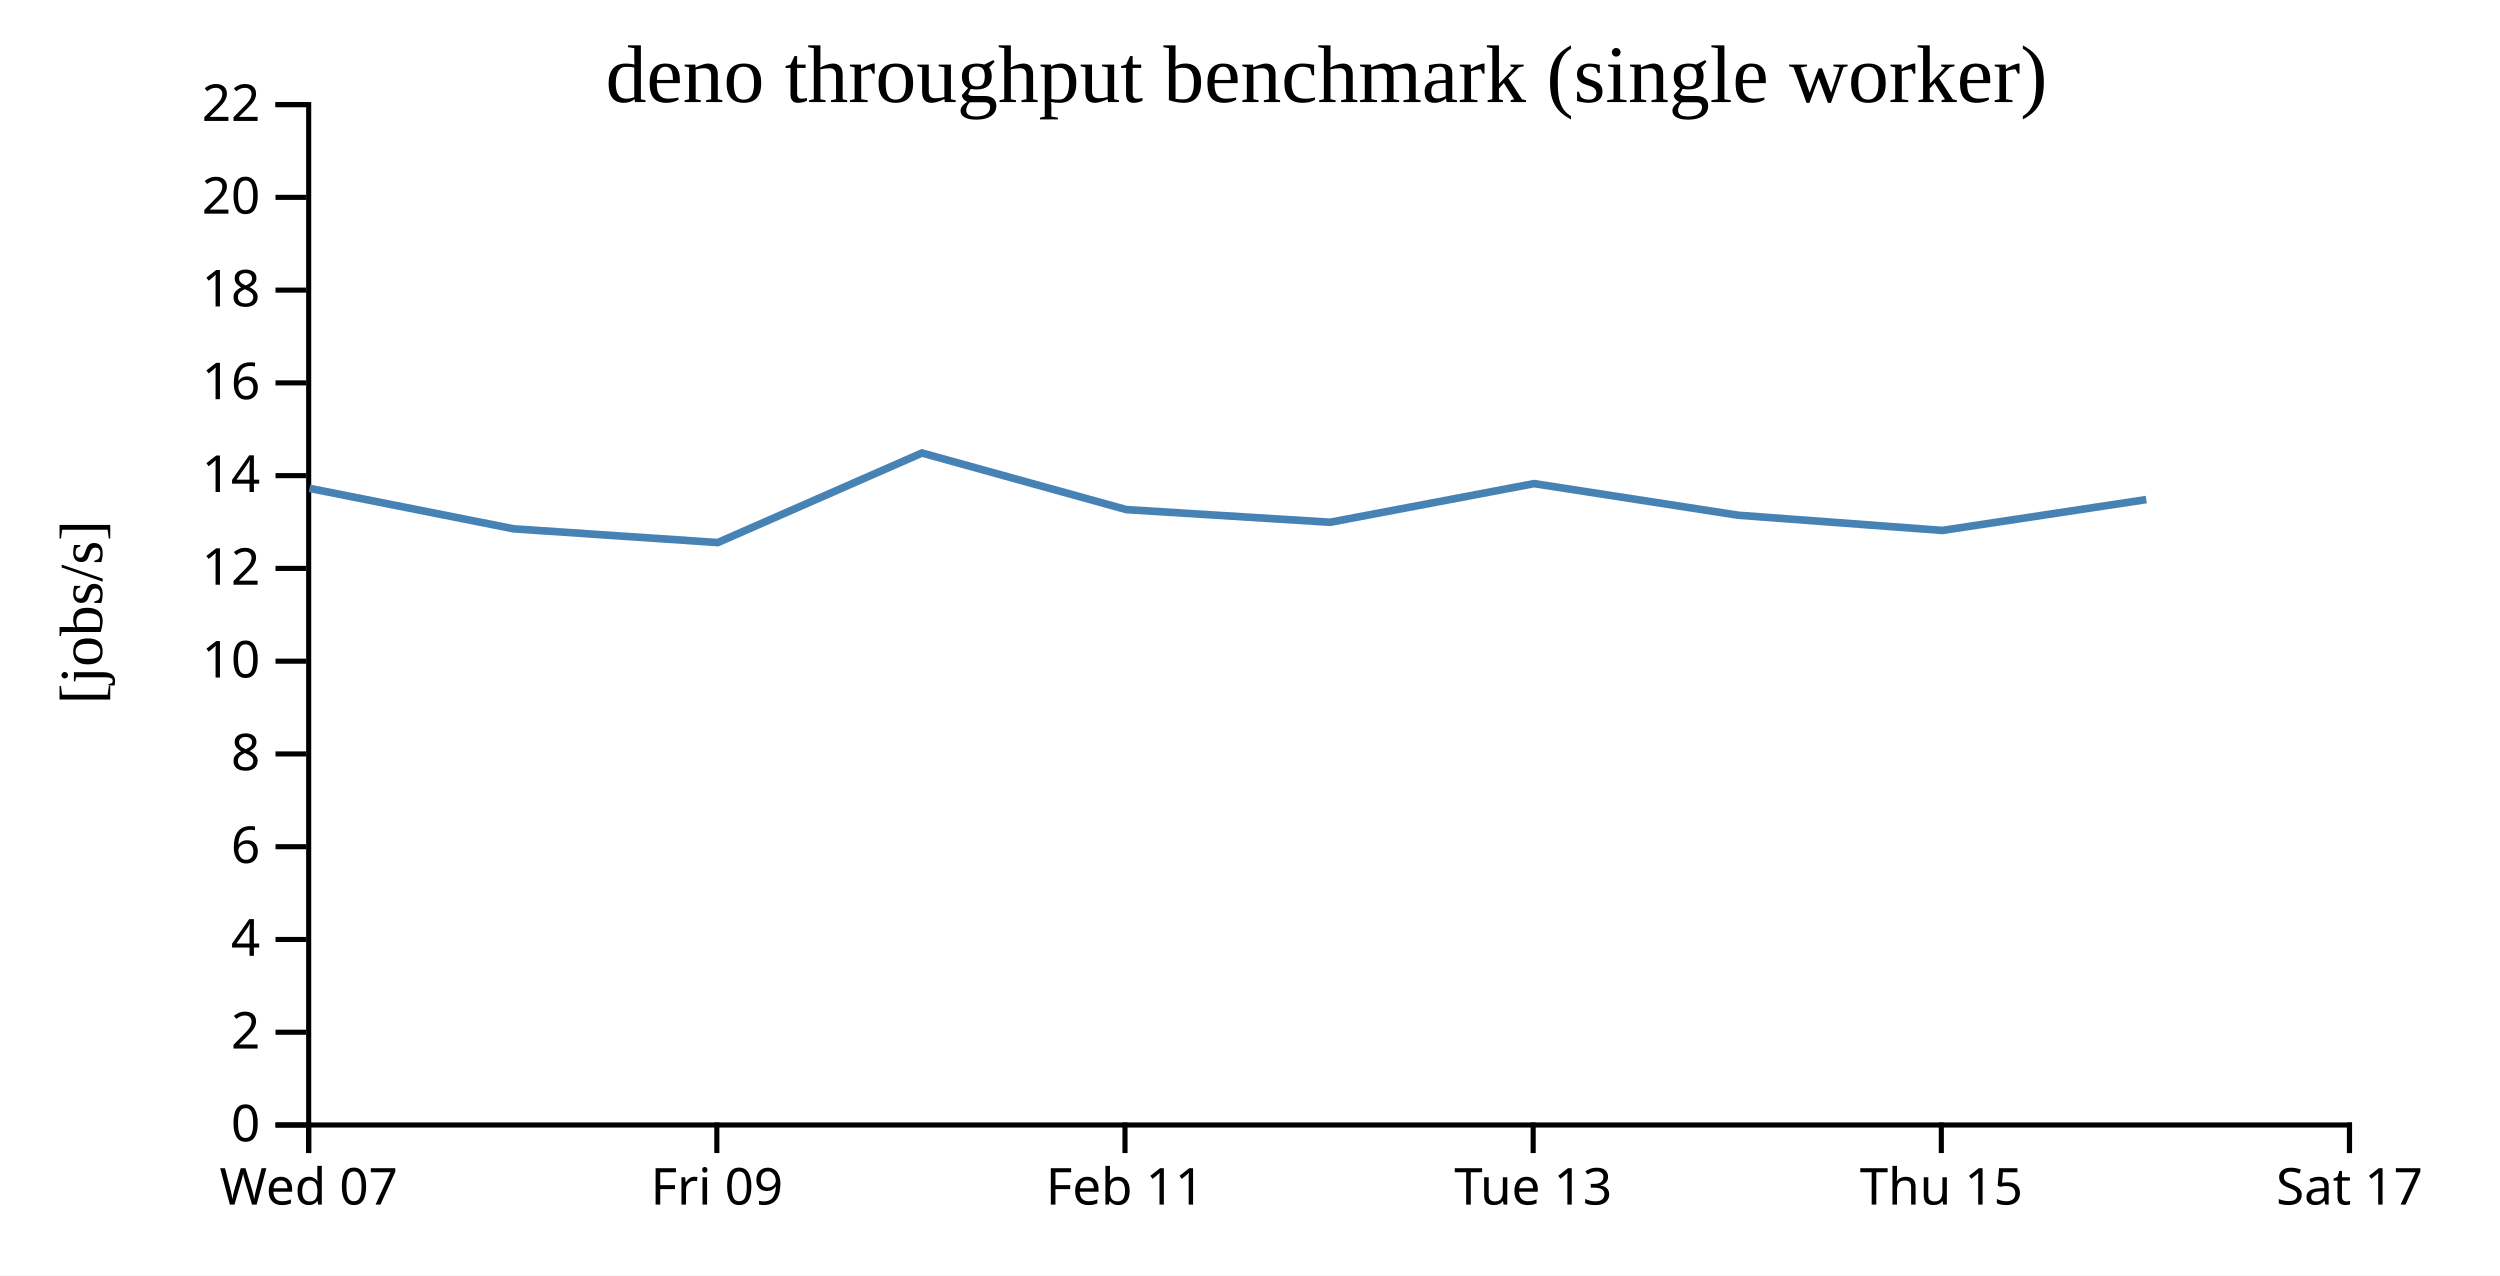
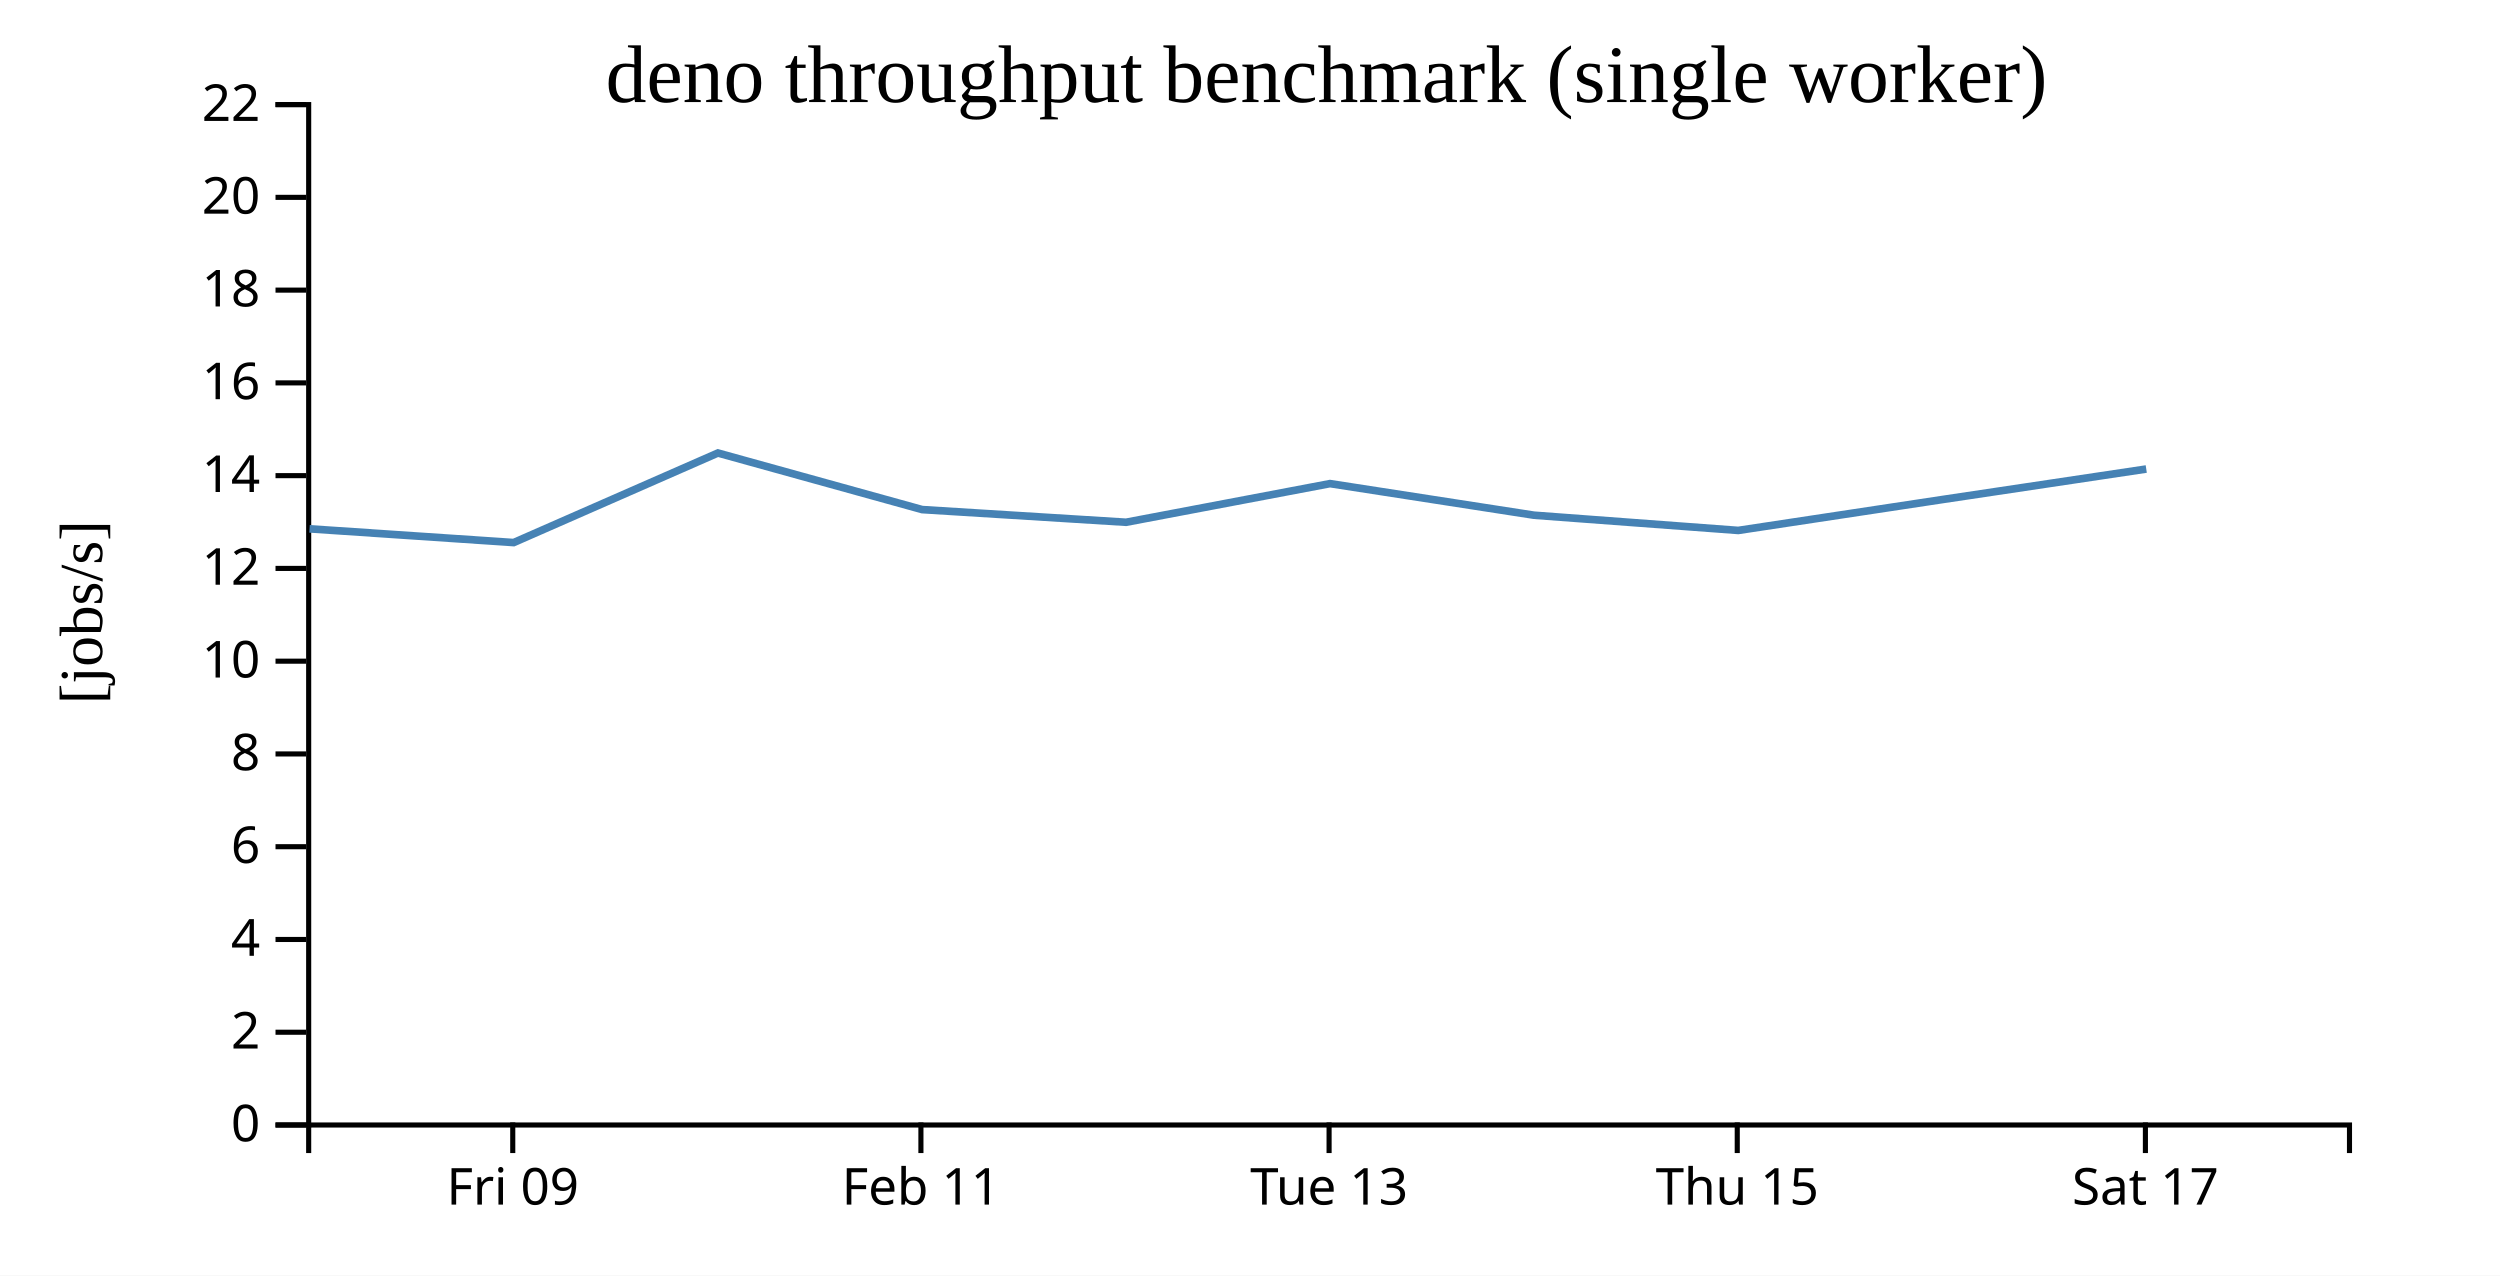
<svg xmlns="http://www.w3.org/2000/svg" width="490" height="250">
  <rect width="100%" height="100%" fill="white" />
  <g transform="translate(60,20)">
    <g transform="translate(0,200)" fill="none" font-size="10" font-family="sans-serif" text-anchor="middle">
      <path class="domain" stroke="currentColor" d="M0.5,6V0.5H400.5V6" />
-       <g class="tick" opacity="1" transform="translate(0.5,0)">
-         <line stroke="currentColor" y2="6" />
-         <text fill="currentColor" y="9" dy="0.71em">Wed 07</text>
-       </g>
-       <g class="tick" opacity="1" transform="translate(80.5,0)">
+       <g class="tick" opacity="1" transform="translate(40.5,0)">
        <line stroke="currentColor" y2="6" />
        <text fill="currentColor" y="9" dy="0.71em">Fri 09</text>
      </g>
-       <g class="tick" opacity="1" transform="translate(160.5,0)">
+       <g class="tick" opacity="1" transform="translate(120.5,0)">
        <line stroke="currentColor" y2="6" />
        <text fill="currentColor" y="9" dy="0.71em">Feb 11</text>
      </g>
-       <g class="tick" opacity="1" transform="translate(240.5,0)">
+       <g class="tick" opacity="1" transform="translate(200.5,0)">
        <line stroke="currentColor" y2="6" />
        <text fill="currentColor" y="9" dy="0.71em">Tue 13</text>
      </g>
-       <g class="tick" opacity="1" transform="translate(320.5,0)">
+       <g class="tick" opacity="1" transform="translate(280.5,0)">
        <line stroke="currentColor" y2="6" />
        <text fill="currentColor" y="9" dy="0.71em">Thu 15</text>
      </g>
-       <g class="tick" opacity="1" transform="translate(400.5,0)">
+       <g class="tick" opacity="1" transform="translate(360.5,0)">
        <line stroke="currentColor" y2="6" />
        <text fill="currentColor" y="9" dy="0.71em">Sat 17</text>
      </g>
    </g>
    <g fill="none" font-size="10" font-family="sans-serif" text-anchor="end">
      <path class="domain" stroke="currentColor" d="M-6,200.5H0.5V0.5H-6" />
      <g class="tick" opacity="1" transform="translate(0,200.5)">
        <line stroke="currentColor" x2="-6" />
        <text fill="currentColor" x="-9" dy="0.32em">0</text>
      </g>
      <g class="tick" opacity="1" transform="translate(0,182.3182)">
        <line stroke="currentColor" x2="-6" />
        <text fill="currentColor" x="-9" dy="0.32em">2</text>
      </g>
      <g class="tick" opacity="1" transform="translate(0,164.1364)">
        <line stroke="currentColor" x2="-6" />
        <text fill="currentColor" x="-9" dy="0.32em">4</text>
      </g>
      <g class="tick" opacity="1" transform="translate(0,145.9545)">
        <line stroke="currentColor" x2="-6" />
        <text fill="currentColor" x="-9" dy="0.32em">6</text>
      </g>
      <g class="tick" opacity="1" transform="translate(0,127.7727)">
        <line stroke="currentColor" x2="-6" />
        <text fill="currentColor" x="-9" dy="0.32em">8</text>
      </g>
      <g class="tick" opacity="1" transform="translate(0,109.5909)">
        <line stroke="currentColor" x2="-6" />
        <text fill="currentColor" x="-9" dy="0.32em">10</text>
      </g>
      <g class="tick" opacity="1" transform="translate(0,91.40909)">
        <line stroke="currentColor" x2="-6" />
        <text fill="currentColor" x="-9" dy="0.32em">12</text>
      </g>
      <g class="tick" opacity="1" transform="translate(0,73.22727)">
        <line stroke="currentColor" x2="-6" />
        <text fill="currentColor" x="-9" dy="0.32em">14</text>
      </g>
      <g class="tick" opacity="1" transform="translate(0,55.04545)">
        <line stroke="currentColor" x2="-6" />
        <text fill="currentColor" x="-9" dy="0.32em">16</text>
      </g>
      <g class="tick" opacity="1" transform="translate(0,36.86364)">
        <line stroke="currentColor" x2="-6" />
        <text fill="currentColor" x="-9" dy="0.32em">18</text>
      </g>
      <g class="tick" opacity="1" transform="translate(0,18.68182)">
        <line stroke="currentColor" x2="-6" />
        <text fill="currentColor" x="-9" dy="0.32em">20</text>
      </g>
      <g class="tick" opacity="1" transform="translate(0,0.5)">
        <line stroke="currentColor" x2="-6" />
        <text fill="currentColor" x="-9" dy="0.32em">22</text>
      </g>
    </g>
    <text text-anchor="middle" style="font-size: 12px" transform="rotate(-90)" y="-40" x="-100">[jobs/s]</text>
    <text text-anchor="middle" style="font-size: 16px" y="0" x="200">deno throughput benchmark (single worker)</text>
-     <path fill="none" stroke="steelblue" stroke-width="1.5" d="M0.66,75.716L40.666,83.65L80.678,86.344L120.708,68.788L160.745,79.88L200.703,82.364L240.677,74.788L280.68,80.984L320.693,83.965L360.67,77.915" />
+     <path fill="none" stroke="steelblue" stroke-width="1.5" d="M0.666,83.65L40.678,86.344L80.708,68.788L120.745,79.88L160.703,82.364L200.677,74.788L240.68,80.984L280.693,83.965L320.67,77.915L360.666,71.927" />
  </g>
</svg>
